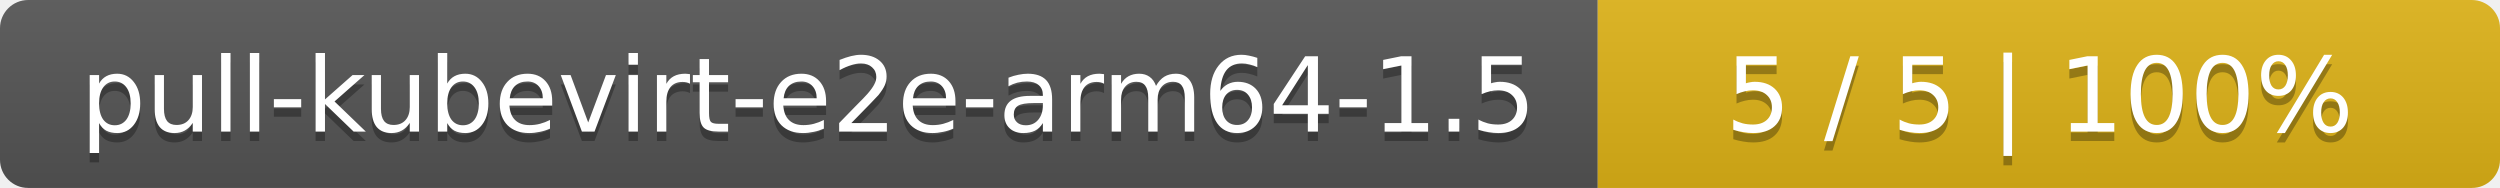
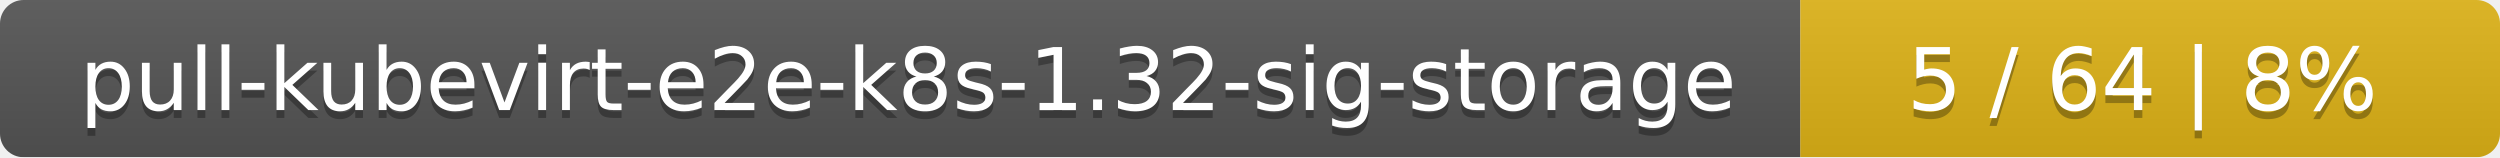
- <svg xmlns="http://www.w3.org/2000/svg" width="266" height="20">
+ <svg xmlns="http://www.w3.org/2000/svg" width="318" height="20">
  <linearGradient id="smooth" x2="0" y2="100%">
    <stop offset="0" stop-color="#bbb" stop-opacity=".1" />
    <stop offset="1" stop-opacity=".1" />
  </linearGradient>
  <mask id="round">
-     <rect width="266" height="20" rx="3" fill="#fff" />
+     <rect width="318" height="20" rx="3" fill="#fff" />
  </mask>
  <g mask="url(#round)">
-     <rect width="170" height="20" fill="#555" />
-     <rect x="170" width="96" height="20" fill="#dfb317" />
-     <rect width="266" height="20" fill="url(#smooth)" />
+     <rect width="229" height="20" fill="#555" />
+     <rect x="229" width="89" height="20" fill="#dfb317" />
+     <rect width="318" height="20" fill="url(#smooth)" />
  </g>
  <g fill="#fff" text-anchor="middle" font-family="DejaVu Sans,Verdana,Geneva,sans-serif" font-size="11">
-     <text x="86" y="15" fill="#010101" fill-opacity=".3">pull-kubevirt-e2e-arm64-1.5</text>
-     <text x="86" y="14">pull-kubevirt-e2e-arm64-1.5</text>
-     <text x="217" y="15" fill="#010101" fill-opacity=".3">5 / 5    |    100%</text>
-     <text x="217" y="14">5 / 5    |    100%</text>
+     <text x="115.5" y="15" fill="#010101" fill-opacity=".3">pull-kubevirt-e2e-k8s-1.32-sig-storage</text>
+     <text x="115.5" y="14">pull-kubevirt-e2e-k8s-1.32-sig-storage</text>
+     <text x="272.5" y="15" fill="#010101" fill-opacity=".3">5 / 64    |    8%</text>
+     <text x="272.5" y="14">5 / 64    |    8%</text>
  </g>
</svg>
